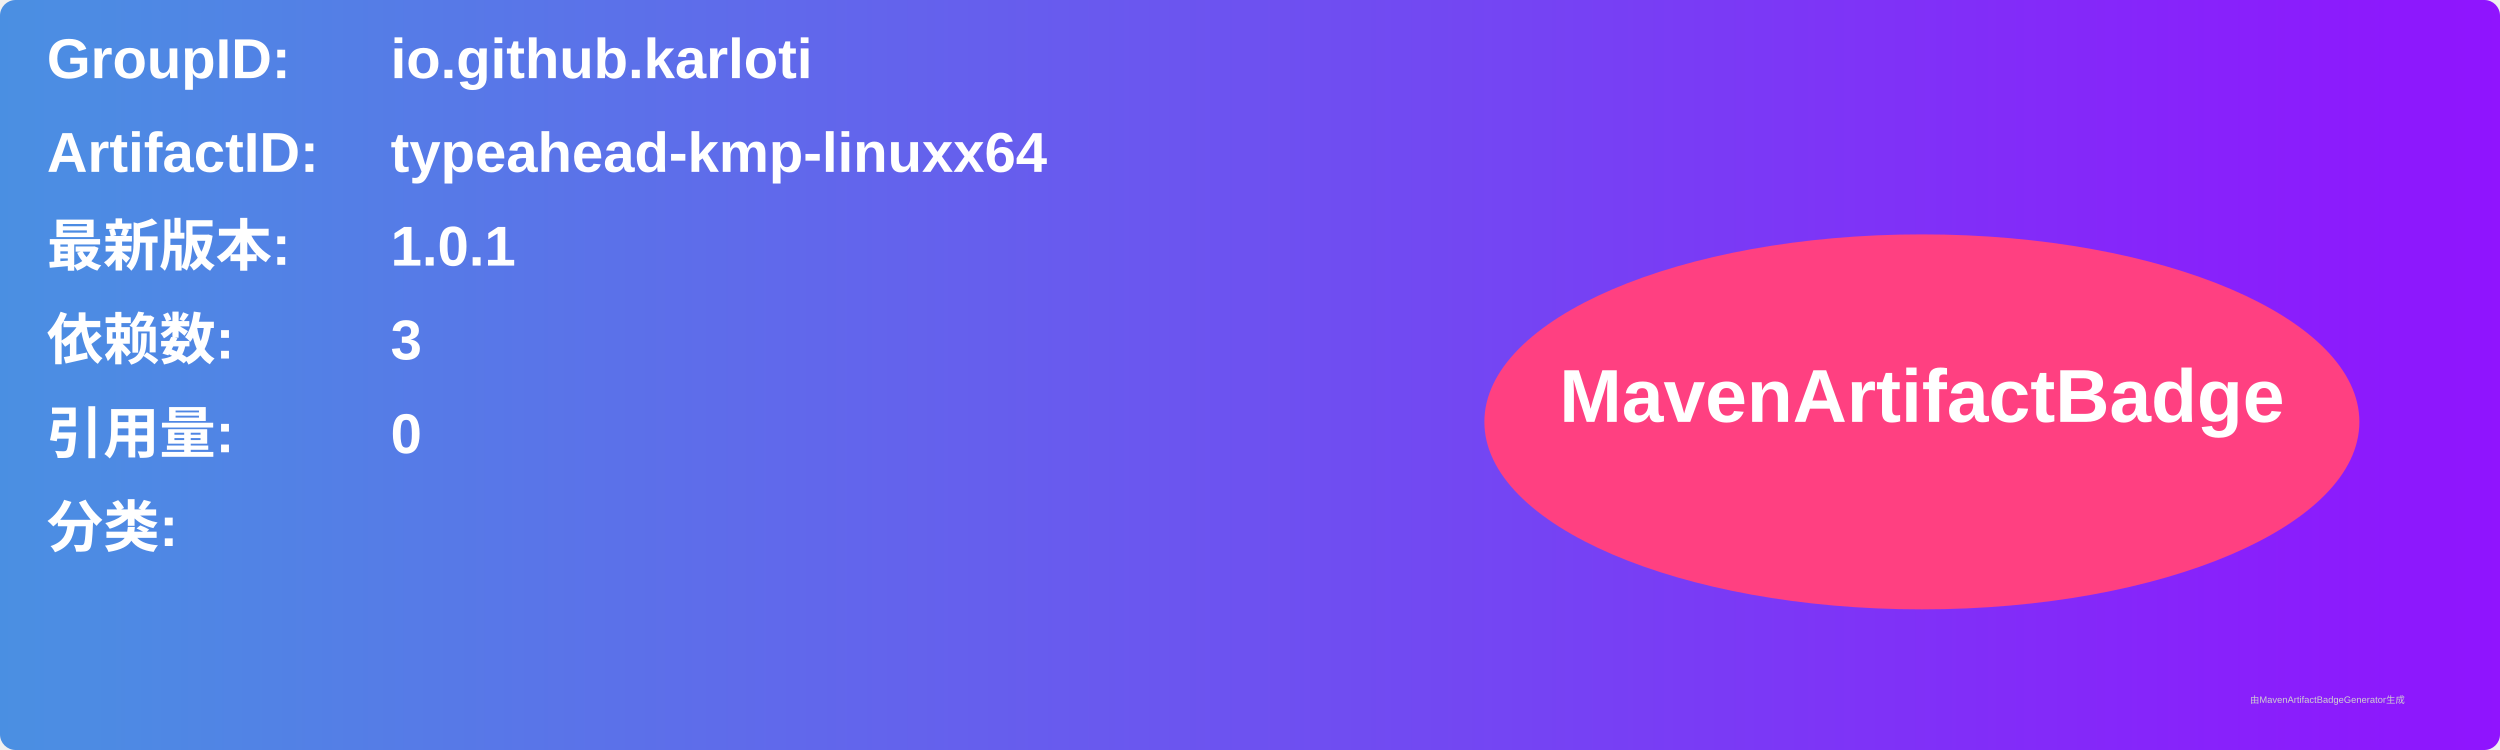
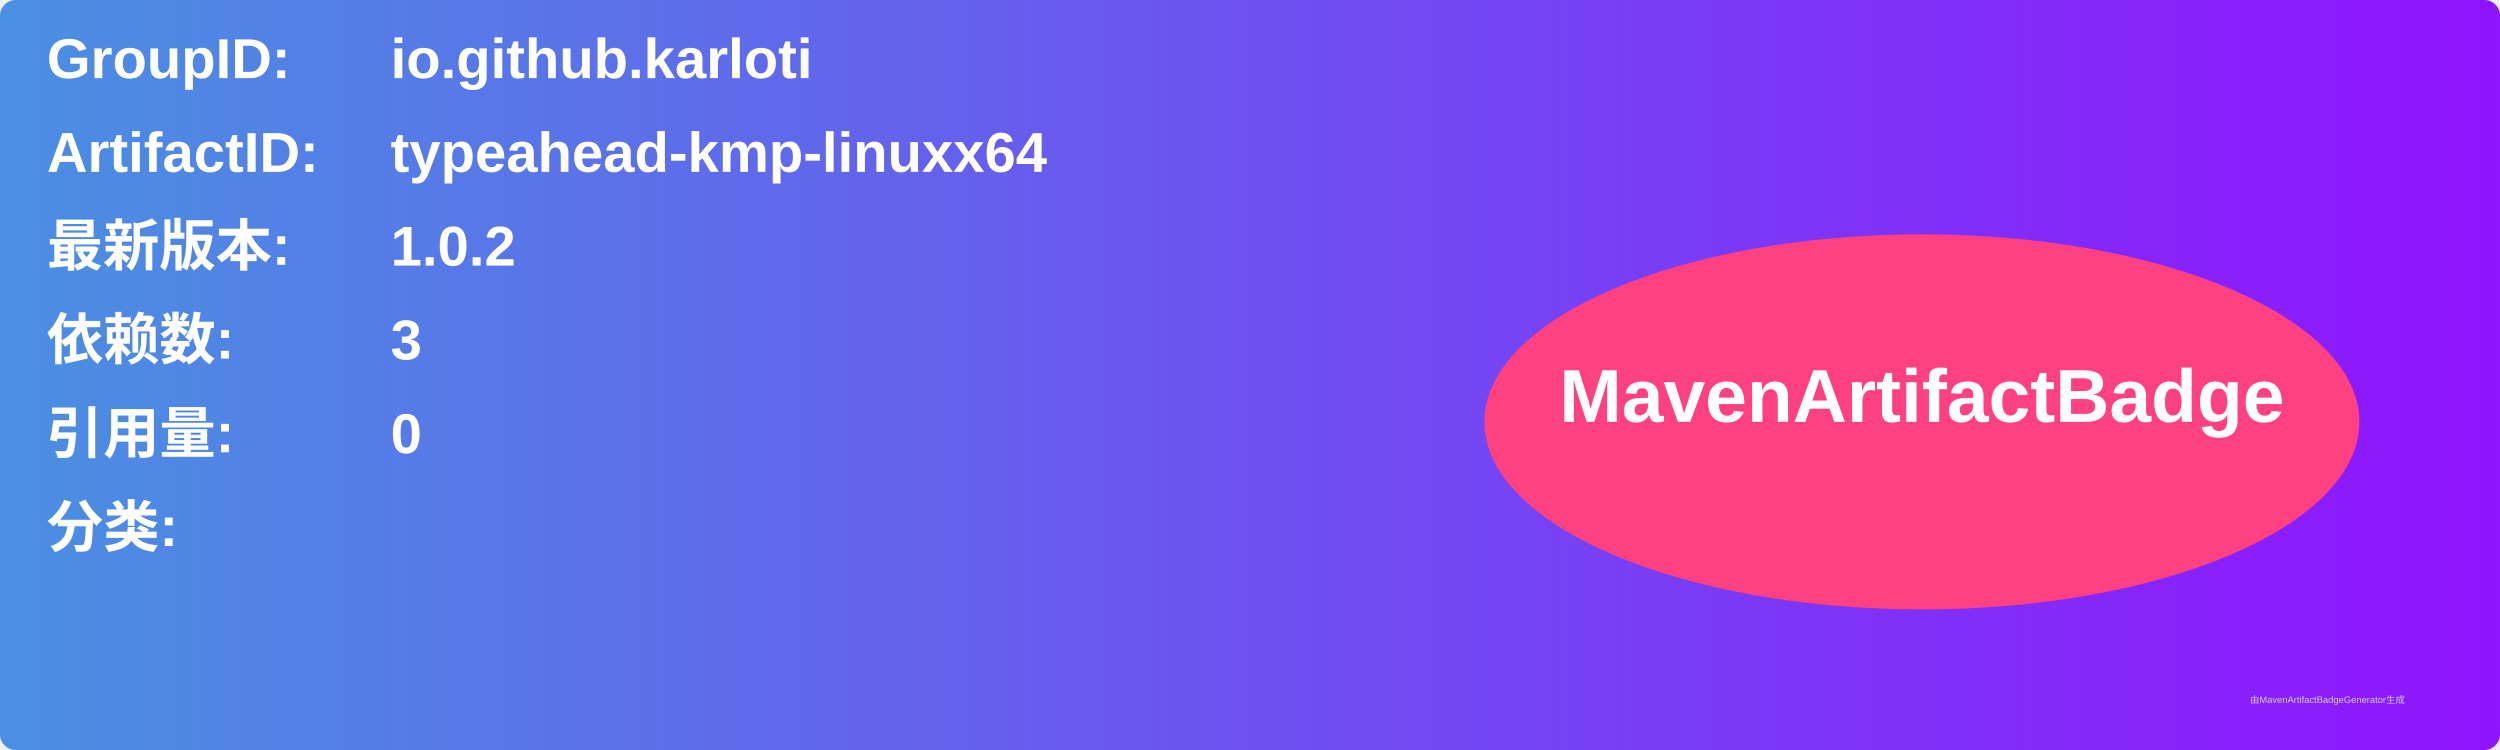
<svg xmlns="http://www.w3.org/2000/svg" width="800" height="240" viewBox="0 0 800 240">
  <linearGradient id="grad" x1="0%" y1="0%" x2="100%" y2="0%">
    <stop offset="0%" stop-color="#4a90e2" />
    <stop offset="100%" stop-color="#9013fe" />
  </linearGradient>
  <rect width="100%" height="100%" rx="5" ry="5" fill="url(#grad)" />
  <g transform="translate(15, 15)">
    <text x="0" y="10" font-family="Arial" font-size="18" fill="white" font-weight="bold" width="260">GroupID:</text>
    <text x="110" y="10" font-family="Arial" font-size="18" fill="white" font-weight="bold" width="460">io.github.karloti</text>
    <text x="0" y="40" font-family="Arial" font-size="18" fill="white" font-weight="bold" width="260">ArtifactID:</text>
    <text x="110" y="40" font-family="Arial" font-size="18" fill="white" font-weight="bold" width="460">typeahead-kmp-linuxx64</text>
    <text x="0" y="70" font-family="Arial" font-size="18" fill="white" font-weight="bold">最新版本:</text>
    <text x="110" y="70" font-family="Arial" font-size="18" fill="white" font-weight="bold">
-       <tspan font-weight="bold">1.0.1</tspan>
+       <tspan font-weight="bold">1.0.2</tspan>
    </text>
    <text x="0" y="100" font-family="Arial" font-size="18" fill="white" font-weight="bold">依赖数: </text>
    <text x="110" y="100" font-family="Arial" font-size="18" fill="white">
      <tspan font-weight="bold">3</tspan>
    </text>
    <text x="0" y="130" font-family="Arial" font-size="18" fill="white" font-weight="bold">引用量: </text>
    <text x="110" y="130" font-family="Arial" font-size="18" fill="white">
      <tspan font-weight="bold">0</tspan>
    </text>
    <text x="0" y="160" font-family="Arial" font-size="18" fill="white" font-weight="bold">分类:</text>
    <text x="10" y="190" font-family="Arial" font-size="10" fill="white">
      <tspan font-weight="bold" />
    </text>
    <ellipse cx="600" cy="120" rx="140" ry="60" fill="#ff4081" />
    <text x="600" y="120" text-anchor="middle" font-family="Arial" font-size="24" fill="white" font-weight="bold">MavenArtifactBadge</text>
  </g>
  <text x="720" y="225" font-family="Arial" font-size="3" fill="#d0d0d0">由MavenArtifactBadgeGenerator生成</text>
</svg>
